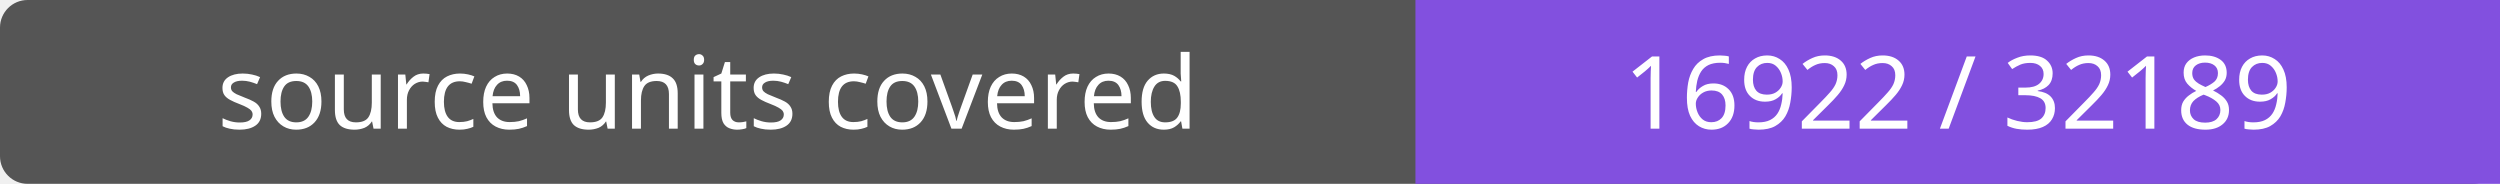
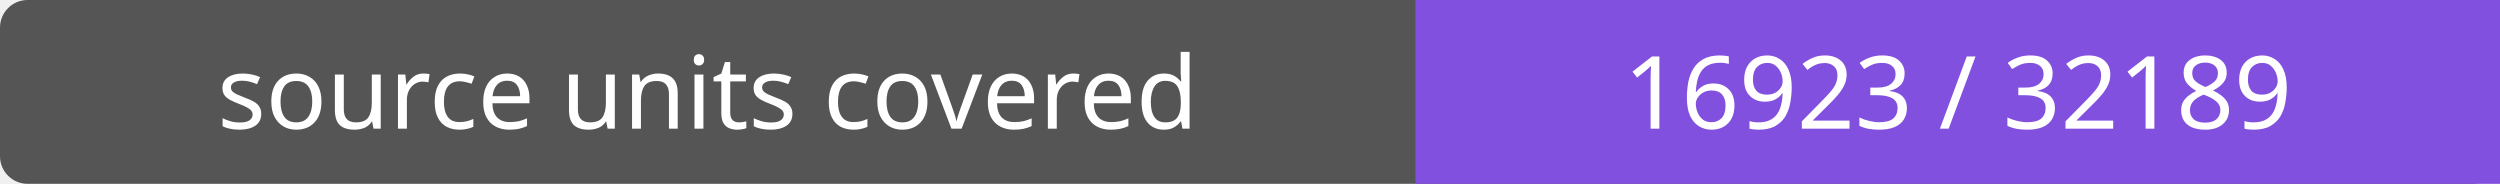
- <svg xmlns="http://www.w3.org/2000/svg" width="272" height="20" role="img" aria-label="source units covered: 16922 / 32189">
+ <svg xmlns="http://www.w3.org/2000/svg" width="272" height="20" role="img" aria-label="source units covered: 16923 / 32189">
  <rect width="272" height="20" rx="3" fill="#555" />
  <path fill="#8250df" d="M154 0h118v20H154z" />
  <g fill="#fff" text-anchor="middle" font-family="Verdana,sans-serif" font-size="11">
    <text x="77.0" y="14">source units covered</text>
-     <text x="213.0" y="14">16922 / 32189</text>
+     <text x="213.0" y="14">16923 / 32189</text>
  </g>
</svg>
